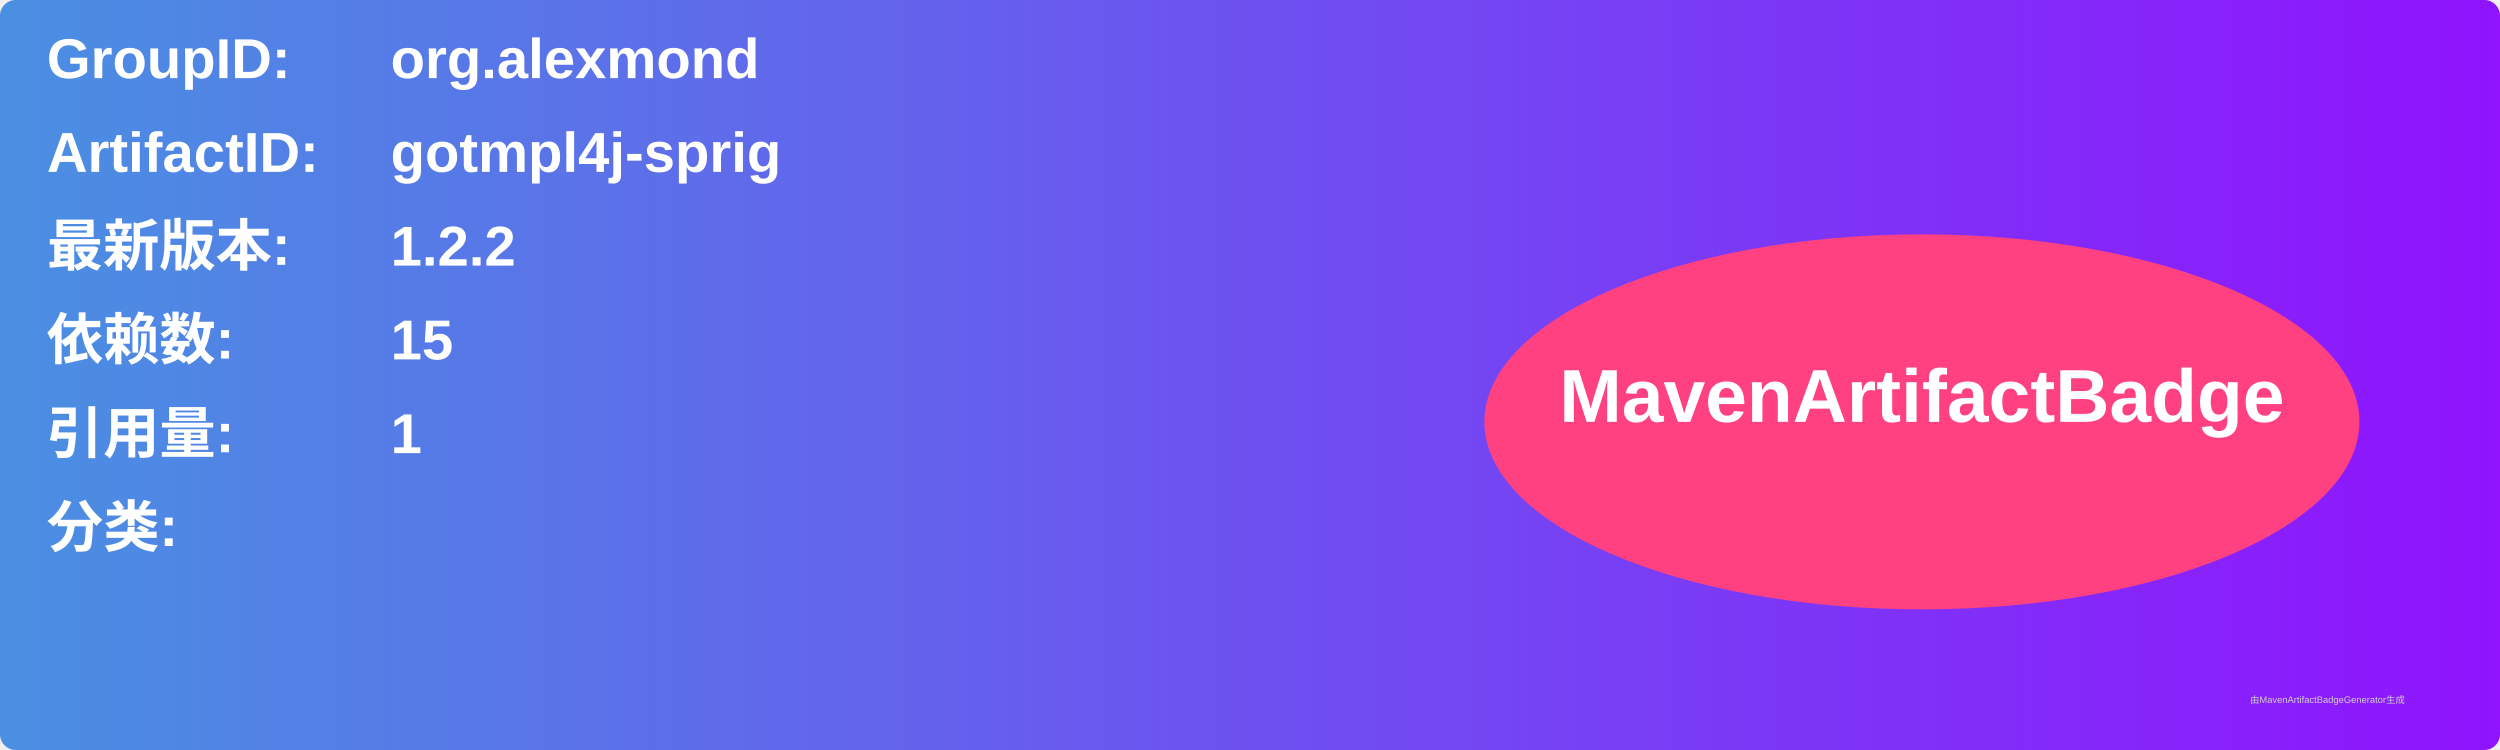
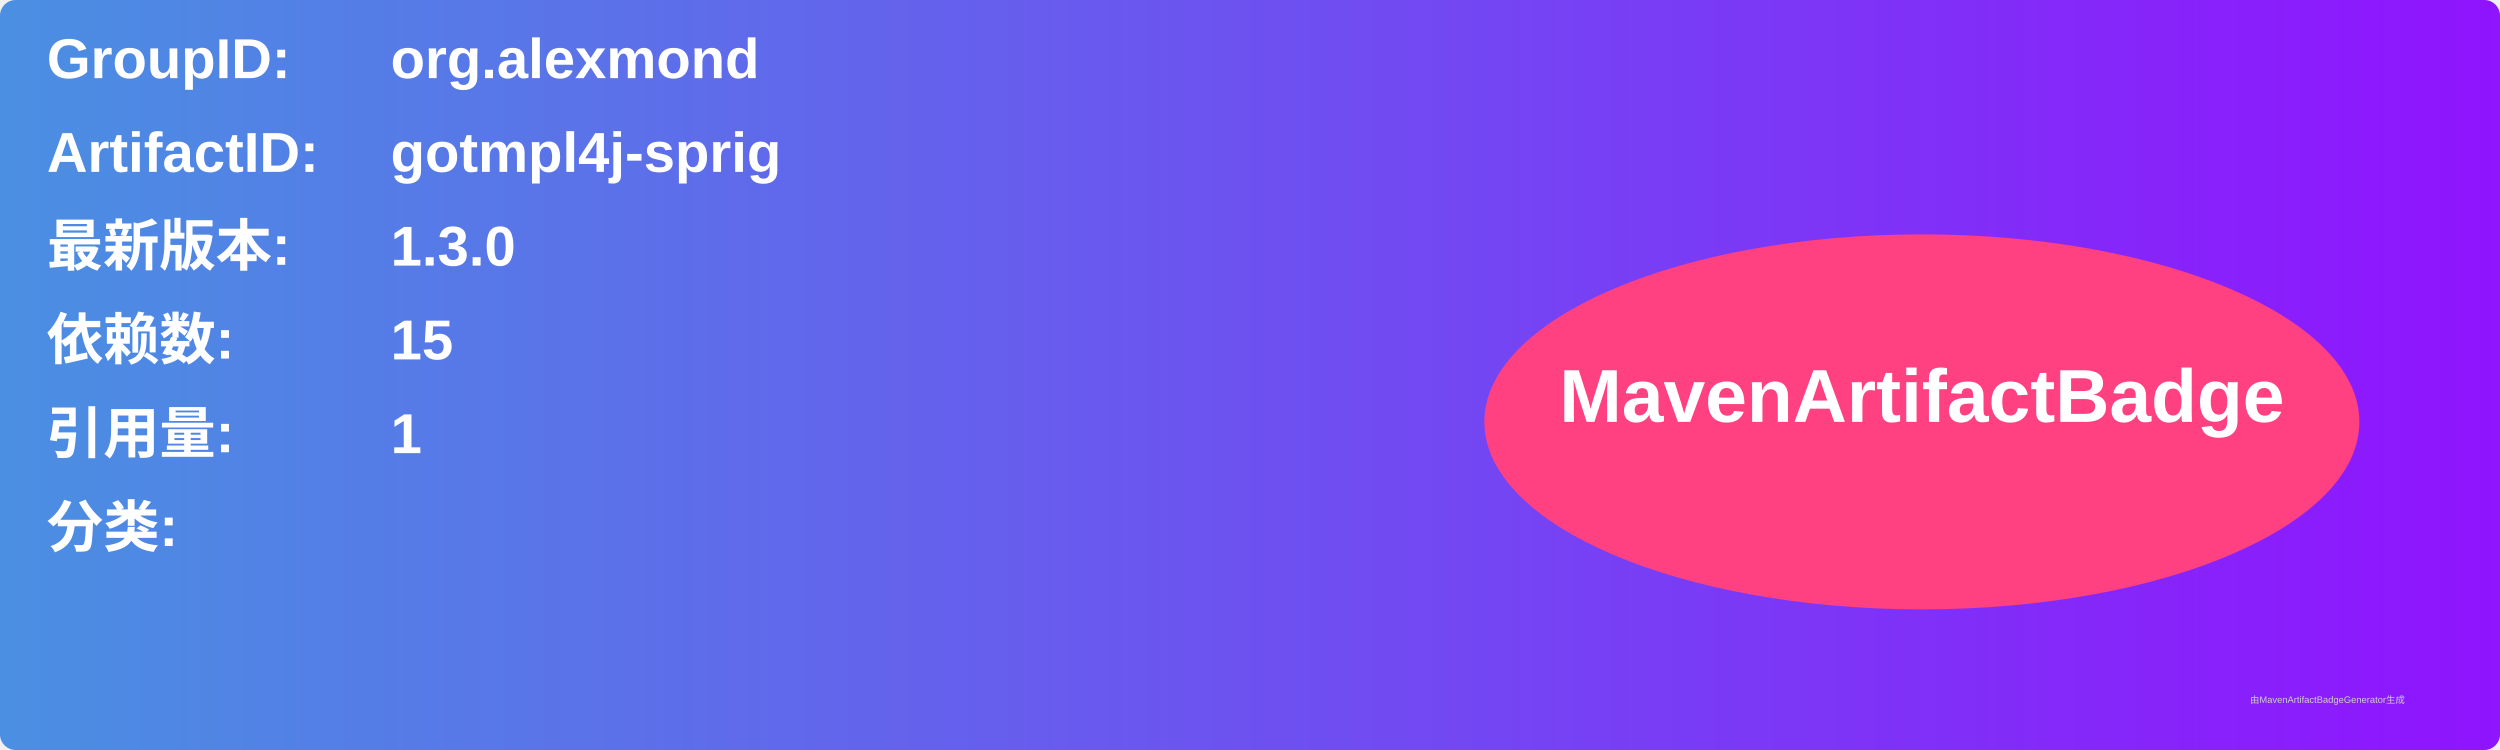
<svg xmlns="http://www.w3.org/2000/svg" width="800" height="240" viewBox="0 0 800 240">
  <linearGradient id="grad" x1="0%" y1="0%" x2="100%" y2="0%">
    <stop offset="0%" stop-color="#4a90e2" />
    <stop offset="100%" stop-color="#9013fe" />
  </linearGradient>
  <rect width="100%" height="100%" rx="5" ry="5" fill="url(#grad)" />
  <g transform="translate(15, 15)">
    <text x="0" y="10" font-family="Arial" font-size="18" fill="white" font-weight="bold" width="260">GroupID:</text>
    <text x="110" y="10" font-family="Arial" font-size="18" fill="white" font-weight="bold" width="460">org.alexmond</text>
    <text x="0" y="40" font-family="Arial" font-size="18" fill="white" font-weight="bold" width="260">ArtifactID:</text>
    <text x="110" y="40" font-family="Arial" font-size="18" fill="white" font-weight="bold" width="460">gotmpl4j-sprig</text>
    <text x="0" y="70" font-family="Arial" font-size="18" fill="white" font-weight="bold">最新版本:</text>
    <text x="110" y="70" font-family="Arial" font-size="18" fill="white" font-weight="bold">
-       <tspan font-weight="bold">1.2.2</tspan>
+       <tspan font-weight="bold">1.3.0</tspan>
    </text>
    <text x="0" y="100" font-family="Arial" font-size="18" fill="white" font-weight="bold">依赖数: </text>
    <text x="110" y="100" font-family="Arial" font-size="18" fill="white">
      <tspan font-weight="bold">15</tspan>
    </text>
    <text x="0" y="130" font-family="Arial" font-size="18" fill="white" font-weight="bold">引用量: </text>
    <text x="110" y="130" font-family="Arial" font-size="18" fill="white">
      <tspan font-weight="bold">1</tspan>
    </text>
    <text x="0" y="160" font-family="Arial" font-size="18" fill="white" font-weight="bold">分类:</text>
    <text x="10" y="190" font-family="Arial" font-size="10" fill="white">
      <tspan font-weight="bold" />
    </text>
    <ellipse cx="600" cy="120" rx="140" ry="60" fill="#ff4081" />
    <text x="600" y="120" text-anchor="middle" font-family="Arial" font-size="24" fill="white" font-weight="bold">MavenArtifactBadge</text>
  </g>
  <text x="720" y="225" font-family="Arial" font-size="3" fill="#d0d0d0">由MavenArtifactBadgeGenerator生成</text>
</svg>
